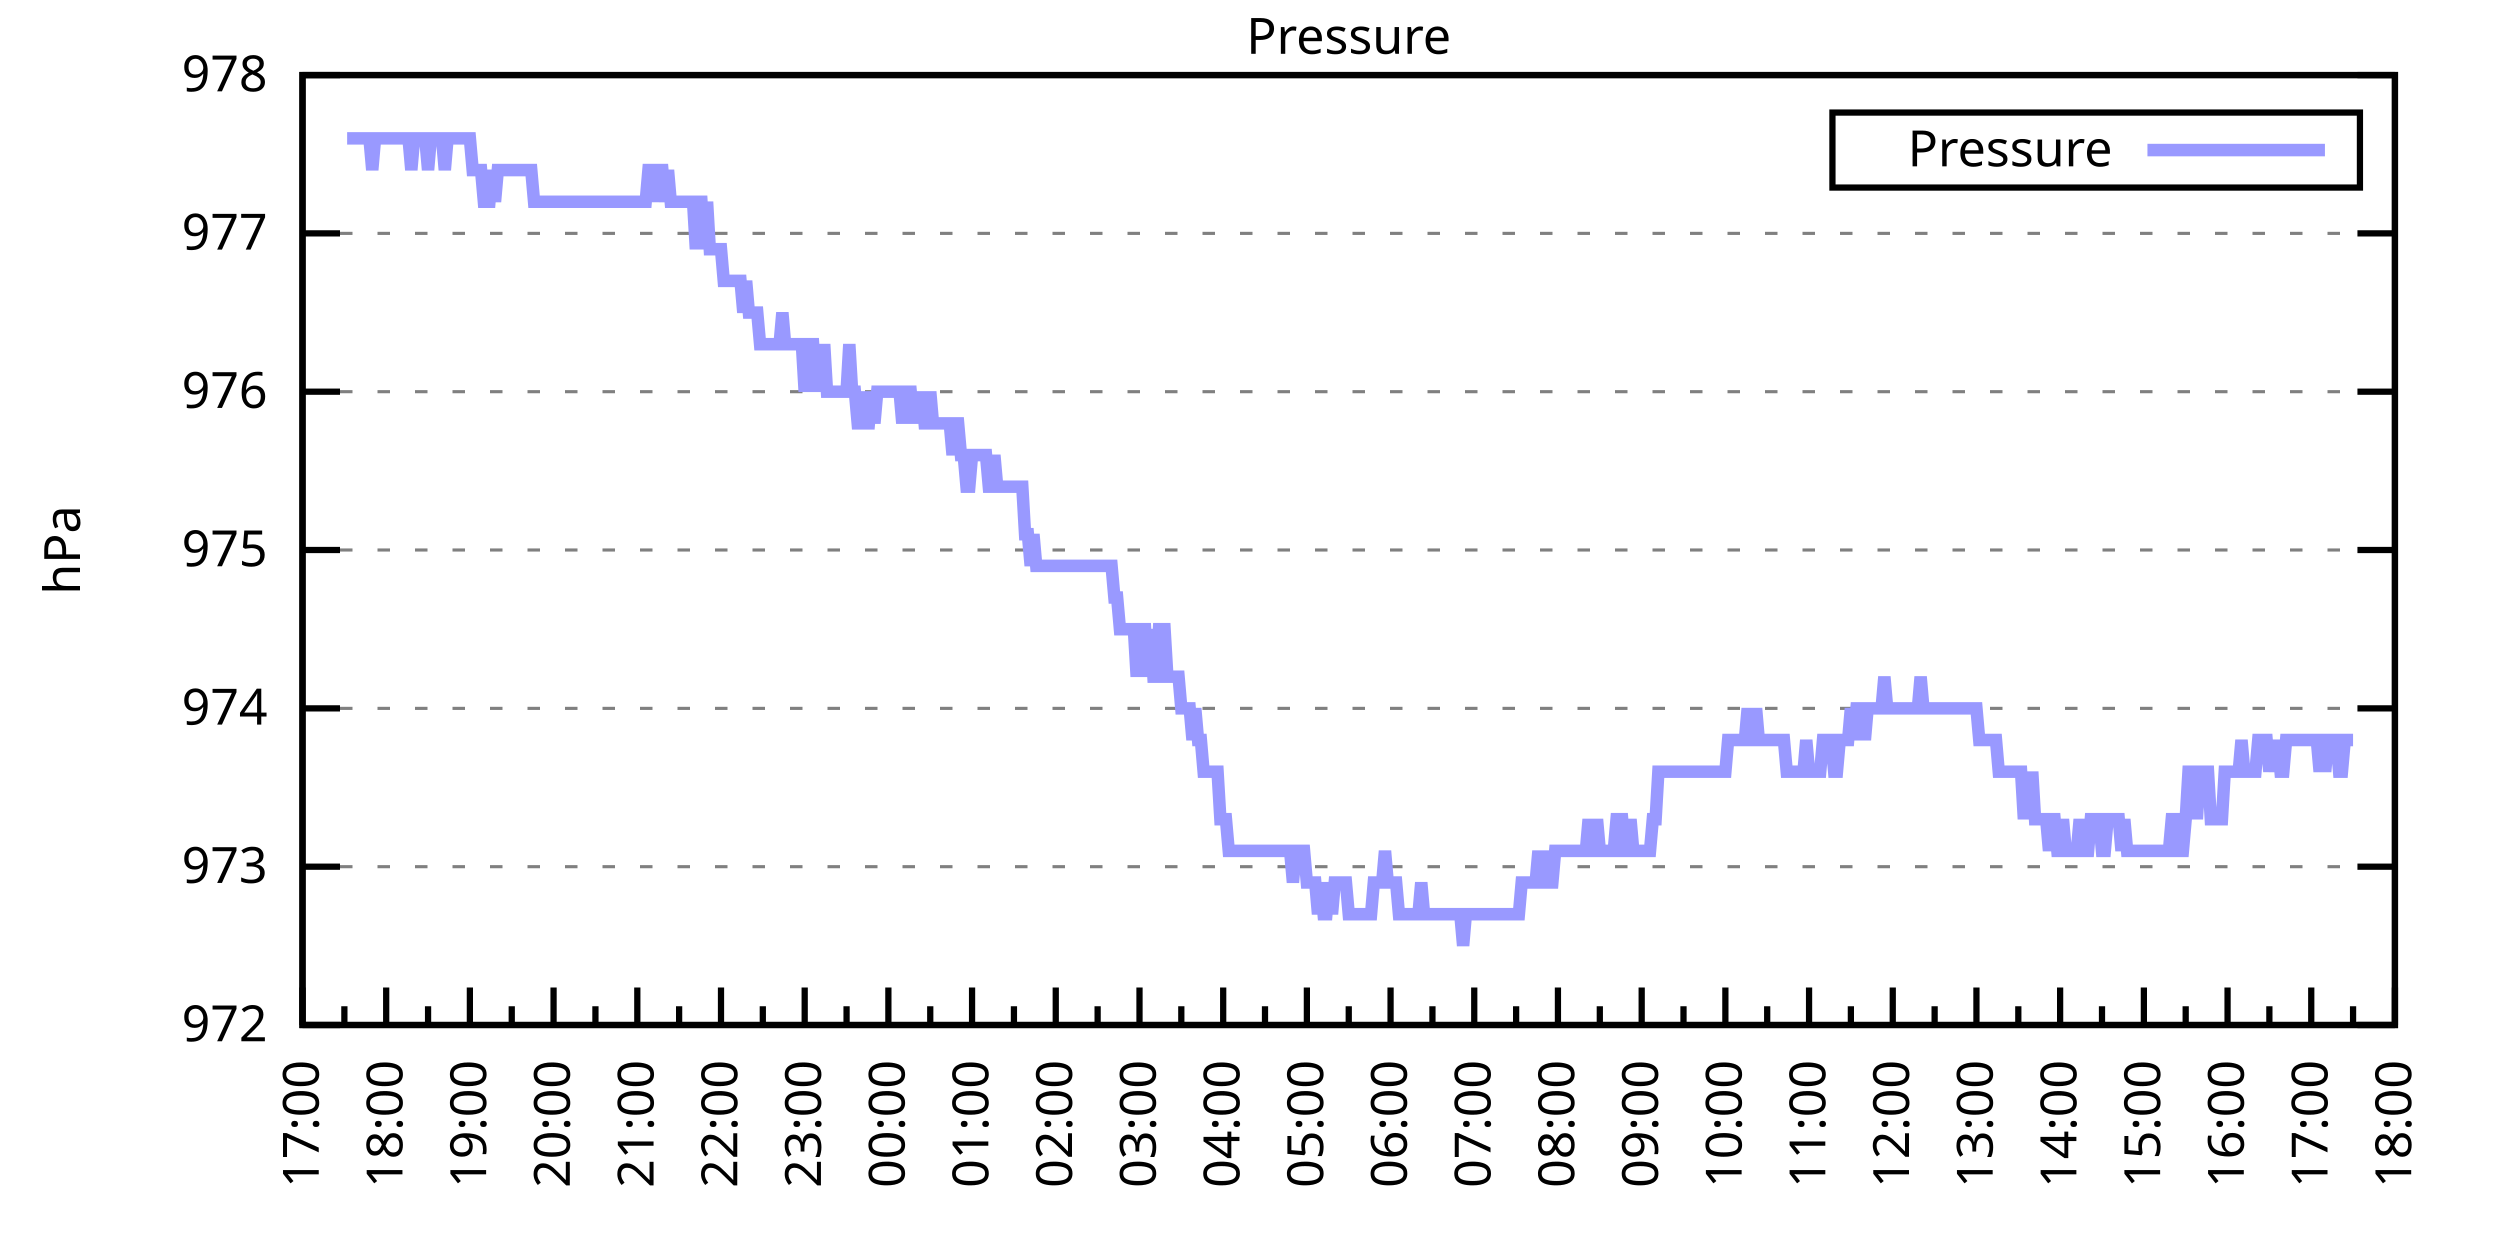
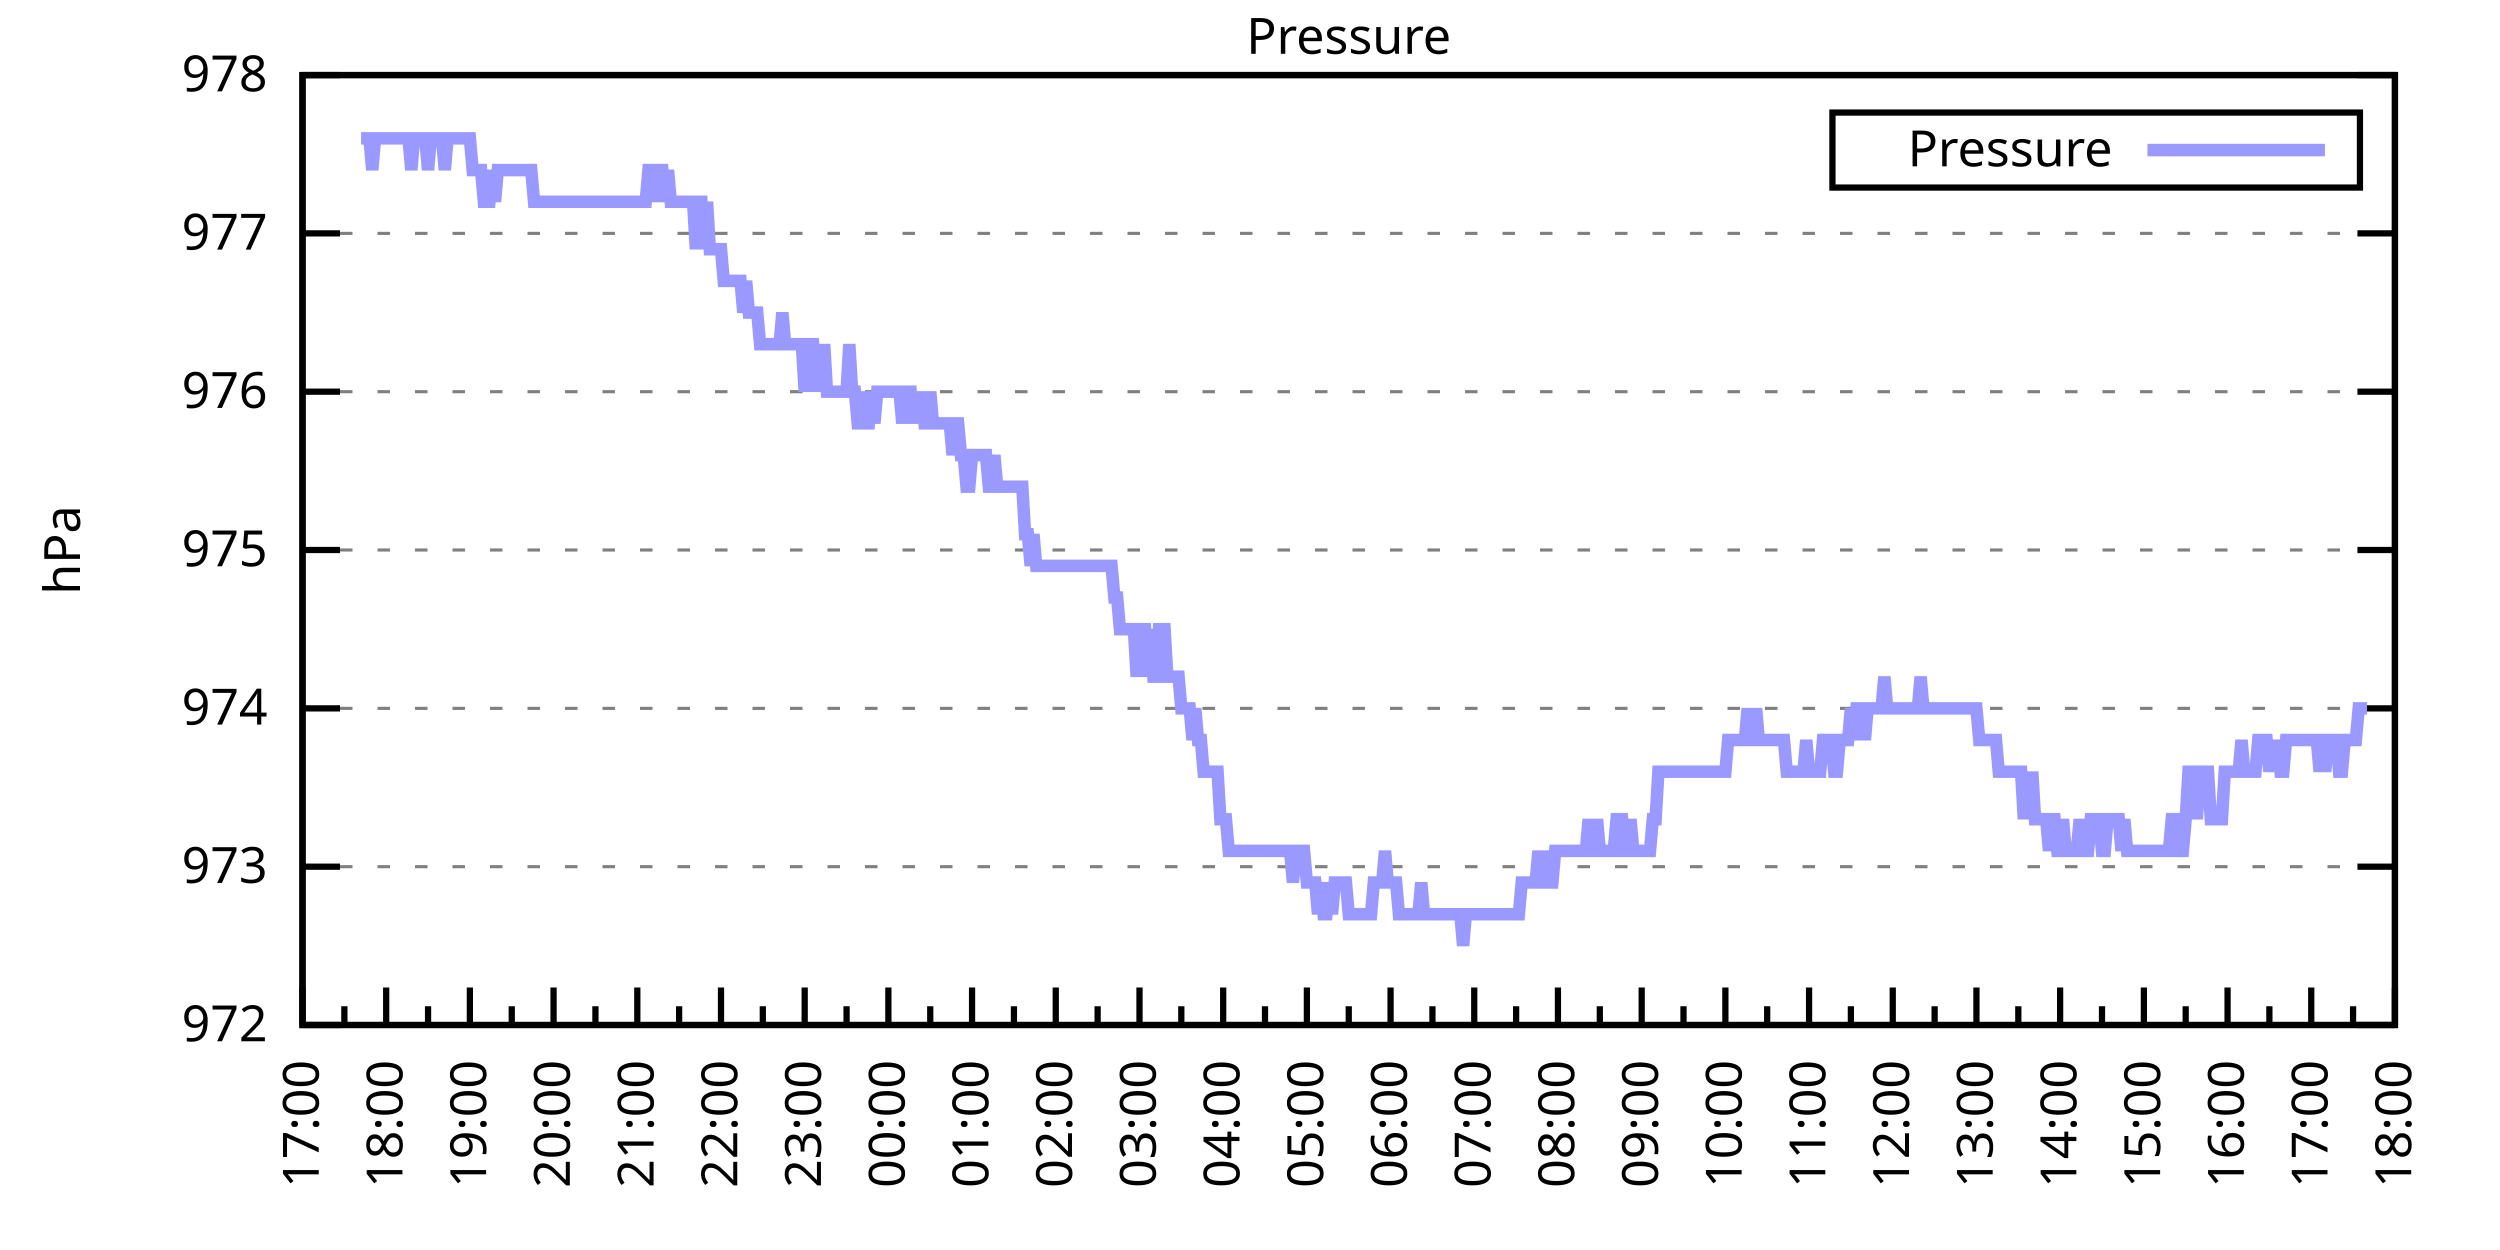
<svg xmlns="http://www.w3.org/2000/svg" xmlns:xlink="http://www.w3.org/1999/xlink" width="400" height="200" viewBox="0 0 400 200">
  <g id="gnuplot_canvas">
    <rect x="0" y="0" width="400" height="200" fill="none" />
    <defs>
      <circle id="gpDot" r="0.5" stroke-width="0.5" stroke="currentColor" />
      <path id="gpPt0" stroke-width="0.333" stroke="currentColor" d="M-1,0 h2 M0,-1 v2" />
      <path id="gpPt1" stroke-width="0.333" stroke="currentColor" d="M-1,-1 L1,1 M1,-1 L-1,1" />
      <path id="gpPt2" stroke-width="0.333" stroke="currentColor" d="M-1,0 L1,0 M0,-1 L0,1 M-1,-1 L1,1 M-1,1 L1,-1" />
      <rect id="gpPt3" stroke-width="0.333" stroke="currentColor" x="-1" y="-1" width="2" height="2" />
      <rect id="gpPt4" stroke-width="0.333" stroke="currentColor" fill="currentColor" x="-1" y="-1" width="2" height="2" />
      <circle id="gpPt5" stroke-width="0.333" stroke="currentColor" cx="0" cy="0" r="1" />
      <use xlink:href="#gpPt5" id="gpPt6" fill="currentColor" stroke="none" />
      <path id="gpPt7" stroke-width="0.333" stroke="currentColor" d="M0,-1.33 L-1.33,0.67 L1.33,0.67 z" />
      <use xlink:href="#gpPt7" id="gpPt8" fill="currentColor" stroke="none" />
      <use xlink:href="#gpPt7" id="gpPt9" stroke="currentColor" transform="rotate(180)" />
      <use xlink:href="#gpPt9" id="gpPt10" fill="currentColor" stroke="none" />
      <use xlink:href="#gpPt3" id="gpPt11" stroke="currentColor" transform="rotate(45)" />
      <use xlink:href="#gpPt11" id="gpPt12" fill="currentColor" stroke="none" />
      <path id="gpPt13" stroke-width="0.333" stroke="currentColor" d="M0,1.330 L1.265,0.411 L0.782,-1.067 L-0.782,-1.076 L-1.265,0.411 z" />
      <use xlink:href="#gpPt13" id="gpPt14" fill="currentColor" stroke="none" />
      <filter id="textbox" filterUnits="objectBoundingBox" x="0" y="0" height="1" width="1">
        <feFlood flood-color="white" flood-opacity="1" result="bgnd" />
        <feComposite in="SourceGraphic" in2="bgnd" operator="atop" />
      </filter>
      <filter id="greybox" filterUnits="objectBoundingBox" x="0" y="0" height="1" width="1">
        <feFlood flood-color="lightgrey" flood-opacity="1" result="grey" />
        <feComposite in="SourceGraphic" in2="grey" operator="atop" />
      </filter>
    </defs>
    <g fill="none" color="white" stroke="currentColor" stroke-width="1.00" stroke-linecap="butt" stroke-linejoin="miter">
</g>
    <g fill="none" color="black" stroke="currentColor" stroke-width="1.00" stroke-linecap="butt" stroke-linejoin="miter">
      <g stroke="none" shape-rendering="crispEdges">
        <polygon fill="rgb(255, 255, 255)" points="48.40,164.00 383.18,164.00 383.18,12.02 48.40,12.02 " />
      </g>
    </g>
    <g fill="none" color="black" stroke="currentColor" stroke-width="1.00" stroke-linecap="butt" stroke-linejoin="miter">
</g>
    <g fill="none" color="black" stroke="black" stroke-width="0.50" stroke-linecap="butt" stroke-linejoin="miter">
</g>
    <g fill="none" color="gray" stroke="currentColor" stroke-width="0.50" stroke-linecap="butt" stroke-linejoin="miter">
      <path stroke="gray" stroke-dasharray="2,4" class="gridline" d="M48.40,164.00 L383.19,164.00  " />
    </g>
    <g fill="none" color="gray" stroke="gray" stroke-width="1.00" stroke-linecap="butt" stroke-linejoin="miter">
</g>
    <g fill="none" color="black" stroke="currentColor" stroke-width="1.00" stroke-linecap="butt" stroke-linejoin="miter">
      <path stroke="black" d="M48.40,164.00 L54.40,164.00 M383.19,164.00 L377.19,164.00  " />
      <g transform="translate(42.80,166.60)" stroke="none" fill="black" font-family="Sans" font-size="8.00" text-anchor="end">
        <text>
          <tspan font-family="Sans"> 972</tspan>
        </text>
      </g>
    </g>
    <g fill="none" color="black" stroke="currentColor" stroke-width="1.00" stroke-linecap="butt" stroke-linejoin="miter">
</g>
    <g fill="none" color="black" stroke="black" stroke-width="0.50" stroke-linecap="butt" stroke-linejoin="miter">
</g>
    <g fill="none" color="gray" stroke="currentColor" stroke-width="0.50" stroke-linecap="butt" stroke-linejoin="miter">
      <path stroke="gray" stroke-dasharray="2,4" class="gridline" d="M48.40,138.67 L383.19,138.67  " />
    </g>
    <g fill="none" color="gray" stroke="gray" stroke-width="1.00" stroke-linecap="butt" stroke-linejoin="miter">
</g>
    <g fill="none" color="black" stroke="currentColor" stroke-width="1.00" stroke-linecap="butt" stroke-linejoin="miter">
      <path stroke="black" d="M48.40,138.67 L54.40,138.67 M383.19,138.67 L377.19,138.67  " />
      <g transform="translate(42.80,141.27)" stroke="none" fill="black" font-family="Sans" font-size="8.00" text-anchor="end">
        <text>
          <tspan font-family="Sans"> 973</tspan>
        </text>
      </g>
    </g>
    <g fill="none" color="black" stroke="currentColor" stroke-width="1.00" stroke-linecap="butt" stroke-linejoin="miter">
</g>
    <g fill="none" color="black" stroke="black" stroke-width="0.50" stroke-linecap="butt" stroke-linejoin="miter">
</g>
    <g fill="none" color="gray" stroke="currentColor" stroke-width="0.50" stroke-linecap="butt" stroke-linejoin="miter">
      <path stroke="gray" stroke-dasharray="2,4" class="gridline" d="M48.40,113.34 L383.19,113.34  " />
    </g>
    <g fill="none" color="gray" stroke="gray" stroke-width="1.00" stroke-linecap="butt" stroke-linejoin="miter">
</g>
    <g fill="none" color="black" stroke="currentColor" stroke-width="1.00" stroke-linecap="butt" stroke-linejoin="miter">
      <path stroke="black" d="M48.40,113.34 L54.40,113.34 M383.19,113.34 L377.19,113.34  " />
      <g transform="translate(42.80,115.94)" stroke="none" fill="black" font-family="Sans" font-size="8.00" text-anchor="end">
        <text>
          <tspan font-family="Sans"> 974</tspan>
        </text>
      </g>
    </g>
    <g fill="none" color="black" stroke="currentColor" stroke-width="1.00" stroke-linecap="butt" stroke-linejoin="miter">
</g>
    <g fill="none" color="black" stroke="black" stroke-width="0.50" stroke-linecap="butt" stroke-linejoin="miter">
</g>
    <g fill="none" color="gray" stroke="currentColor" stroke-width="0.50" stroke-linecap="butt" stroke-linejoin="miter">
      <path stroke="gray" stroke-dasharray="2,4" class="gridline" d="M48.40,88.00 L383.19,88.00  " />
    </g>
    <g fill="none" color="gray" stroke="gray" stroke-width="1.00" stroke-linecap="butt" stroke-linejoin="miter">
</g>
    <g fill="none" color="black" stroke="currentColor" stroke-width="1.00" stroke-linecap="butt" stroke-linejoin="miter">
      <path stroke="black" d="M48.40,88.00 L54.40,88.00 M383.19,88.00 L377.19,88.00  " />
      <g transform="translate(42.80,90.60)" stroke="none" fill="black" font-family="Sans" font-size="8.00" text-anchor="end">
        <text>
          <tspan font-family="Sans"> 975</tspan>
        </text>
      </g>
    </g>
    <g fill="none" color="black" stroke="currentColor" stroke-width="1.00" stroke-linecap="butt" stroke-linejoin="miter">
</g>
    <g fill="none" color="black" stroke="black" stroke-width="0.50" stroke-linecap="butt" stroke-linejoin="miter">
</g>
    <g fill="none" color="gray" stroke="currentColor" stroke-width="0.50" stroke-linecap="butt" stroke-linejoin="miter">
      <path stroke="gray" stroke-dasharray="2,4" class="gridline" d="M48.40,62.67 L383.19,62.67  " />
    </g>
    <g fill="none" color="gray" stroke="gray" stroke-width="1.00" stroke-linecap="butt" stroke-linejoin="miter">
</g>
    <g fill="none" color="black" stroke="currentColor" stroke-width="1.00" stroke-linecap="butt" stroke-linejoin="miter">
      <path stroke="black" d="M48.40,62.67 L54.40,62.67 M383.19,62.67 L377.19,62.67  " />
      <g transform="translate(42.80,65.27)" stroke="none" fill="black" font-family="Sans" font-size="8.00" text-anchor="end">
        <text>
          <tspan font-family="Sans"> 976</tspan>
        </text>
      </g>
    </g>
    <g fill="none" color="black" stroke="currentColor" stroke-width="1.00" stroke-linecap="butt" stroke-linejoin="miter">
</g>
    <g fill="none" color="black" stroke="black" stroke-width="0.50" stroke-linecap="butt" stroke-linejoin="miter">
</g>
    <g fill="none" color="gray" stroke="currentColor" stroke-width="0.50" stroke-linecap="butt" stroke-linejoin="miter">
      <path stroke="gray" stroke-dasharray="2,4" class="gridline" d="M48.40,37.34 L383.19,37.34  " />
    </g>
    <g fill="none" color="gray" stroke="gray" stroke-width="1.00" stroke-linecap="butt" stroke-linejoin="miter">
</g>
    <g fill="none" color="black" stroke="currentColor" stroke-width="1.00" stroke-linecap="butt" stroke-linejoin="miter">
      <path stroke="black" d="M48.40,37.34 L54.40,37.34 M383.19,37.34 L377.19,37.34  " />
      <g transform="translate(42.80,39.94)" stroke="none" fill="black" font-family="Sans" font-size="8.00" text-anchor="end">
        <text>
          <tspan font-family="Sans"> 977</tspan>
        </text>
      </g>
    </g>
    <g fill="none" color="black" stroke="currentColor" stroke-width="1.00" stroke-linecap="butt" stroke-linejoin="miter">
</g>
    <g fill="none" color="black" stroke="black" stroke-width="0.50" stroke-linecap="butt" stroke-linejoin="miter">
</g>
    <g fill="none" color="gray" stroke="currentColor" stroke-width="0.50" stroke-linecap="butt" stroke-linejoin="miter">
      <path stroke="gray" stroke-dasharray="2,4" class="gridline" d="M48.40,12.01 L383.19,12.01  " />
    </g>
    <g fill="none" color="gray" stroke="gray" stroke-width="1.00" stroke-linecap="butt" stroke-linejoin="miter">
</g>
    <g fill="none" color="black" stroke="currentColor" stroke-width="1.00" stroke-linecap="butt" stroke-linejoin="miter">
      <path stroke="black" d="M48.40,12.01 L54.40,12.01 M383.19,12.01 L377.19,12.01  " />
      <g transform="translate(42.80,14.61)" stroke="none" fill="black" font-family="Sans" font-size="8.00" text-anchor="end">
        <text>
          <tspan font-family="Sans"> 978</tspan>
        </text>
      </g>
    </g>
    <g fill="none" color="black" stroke="currentColor" stroke-width="1.00" stroke-linecap="butt" stroke-linejoin="miter">
      <path stroke="black" d="M48.40,164.00 L48.40,158.00  " />
      <g transform="translate(51.00,169.60) rotate(270)" stroke="none" fill="black" font-family="Sans" font-size="8.00" text-anchor="end">
        <text>
          <tspan font-family="Sans">17:00</tspan>
        </text>
      </g>
    </g>
    <g fill="none" color="black" stroke="currentColor" stroke-width="1.00" stroke-linecap="butt" stroke-linejoin="miter">
      <path stroke="black" d="M55.10,164.00 L55.10,161.00 M61.79,164.00 L61.79,158.00  " />
      <g transform="translate(64.39,169.60) rotate(270)" stroke="none" fill="black" font-family="Sans" font-size="8.00" text-anchor="end">
        <text>
          <tspan font-family="Sans">18:00</tspan>
        </text>
      </g>
    </g>
    <g fill="none" color="black" stroke="currentColor" stroke-width="1.00" stroke-linecap="butt" stroke-linejoin="miter">
      <path stroke="black" d="M68.49,164.00 L68.49,161.00 M75.18,164.00 L75.18,158.00  " />
      <g transform="translate(77.78,169.60) rotate(270)" stroke="none" fill="black" font-family="Sans" font-size="8.00" text-anchor="end">
        <text>
          <tspan font-family="Sans">19:00</tspan>
        </text>
      </g>
    </g>
    <g fill="none" color="black" stroke="currentColor" stroke-width="1.00" stroke-linecap="butt" stroke-linejoin="miter">
      <path stroke="black" d="M81.88,164.00 L81.88,161.00 M88.57,164.00 L88.57,158.00  " />
      <g transform="translate(91.17,169.60) rotate(270)" stroke="none" fill="black" font-family="Sans" font-size="8.00" text-anchor="end">
        <text>
          <tspan font-family="Sans">20:00</tspan>
        </text>
      </g>
    </g>
    <g fill="none" color="black" stroke="currentColor" stroke-width="1.00" stroke-linecap="butt" stroke-linejoin="miter">
      <path stroke="black" d="M95.27,164.00 L95.27,161.00 M101.97,164.00 L101.97,158.00  " />
      <g transform="translate(104.57,169.60) rotate(270)" stroke="none" fill="black" font-family="Sans" font-size="8.00" text-anchor="end">
        <text>
          <tspan font-family="Sans">21:00</tspan>
        </text>
      </g>
    </g>
    <g fill="none" color="black" stroke="currentColor" stroke-width="1.00" stroke-linecap="butt" stroke-linejoin="miter">
      <path stroke="black" d="M108.66,164.00 L108.66,161.00 M115.36,164.00 L115.36,158.00  " />
      <g transform="translate(117.96,169.60) rotate(270)" stroke="none" fill="black" font-family="Sans" font-size="8.00" text-anchor="end">
        <text>
          <tspan font-family="Sans">22:00</tspan>
        </text>
      </g>
    </g>
    <g fill="none" color="black" stroke="currentColor" stroke-width="1.00" stroke-linecap="butt" stroke-linejoin="miter">
      <path stroke="black" d="M122.05,164.00 L122.05,161.00 M128.75,164.00 L128.75,158.00  " />
      <g transform="translate(131.35,169.60) rotate(270)" stroke="none" fill="black" font-family="Sans" font-size="8.00" text-anchor="end">
        <text>
          <tspan font-family="Sans">23:00</tspan>
        </text>
      </g>
    </g>
    <g fill="none" color="black" stroke="currentColor" stroke-width="1.00" stroke-linecap="butt" stroke-linejoin="miter">
      <path stroke="black" d="M135.45,164.00 L135.45,161.00 M142.14,164.00 L142.14,158.00  " />
      <g transform="translate(144.74,169.60) rotate(270)" stroke="none" fill="black" font-family="Sans" font-size="8.00" text-anchor="end">
        <text>
          <tspan font-family="Sans">00:00</tspan>
        </text>
      </g>
    </g>
    <g fill="none" color="black" stroke="currentColor" stroke-width="1.00" stroke-linecap="butt" stroke-linejoin="miter">
      <path stroke="black" d="M148.84,164.00 L148.84,161.00 M155.53,164.00 L155.53,158.00  " />
      <g transform="translate(158.13,169.60) rotate(270)" stroke="none" fill="black" font-family="Sans" font-size="8.00" text-anchor="end">
        <text>
          <tspan font-family="Sans">01:00</tspan>
        </text>
      </g>
    </g>
    <g fill="none" color="black" stroke="currentColor" stroke-width="1.00" stroke-linecap="butt" stroke-linejoin="miter">
      <path stroke="black" d="M162.23,164.00 L162.23,161.00 M168.92,164.00 L168.92,158.00  " />
      <g transform="translate(171.52,169.60) rotate(270)" stroke="none" fill="black" font-family="Sans" font-size="8.00" text-anchor="end">
        <text>
          <tspan font-family="Sans">02:00</tspan>
        </text>
      </g>
    </g>
    <g fill="none" color="black" stroke="currentColor" stroke-width="1.00" stroke-linecap="butt" stroke-linejoin="miter">
      <path stroke="black" d="M175.62,164.00 L175.62,161.00 M182.32,164.00 L182.32,158.00  " />
      <g transform="translate(184.92,169.60) rotate(270)" stroke="none" fill="black" font-family="Sans" font-size="8.00" text-anchor="end">
        <text>
          <tspan font-family="Sans">03:00</tspan>
        </text>
      </g>
    </g>
    <g fill="none" color="black" stroke="currentColor" stroke-width="1.00" stroke-linecap="butt" stroke-linejoin="miter">
      <path stroke="black" d="M189.01,164.00 L189.01,161.00 M195.71,164.00 L195.71,158.00  " />
      <g transform="translate(198.31,169.60) rotate(270)" stroke="none" fill="black" font-family="Sans" font-size="8.00" text-anchor="end">
        <text>
          <tspan font-family="Sans">04:00</tspan>
        </text>
      </g>
    </g>
    <g fill="none" color="black" stroke="currentColor" stroke-width="1.00" stroke-linecap="butt" stroke-linejoin="miter">
      <path stroke="black" d="M202.40,164.00 L202.40,161.00 M209.10,164.00 L209.10,158.00  " />
      <g transform="translate(211.70,169.60) rotate(270)" stroke="none" fill="black" font-family="Sans" font-size="8.00" text-anchor="end">
        <text>
          <tspan font-family="Sans">05:00</tspan>
        </text>
      </g>
    </g>
    <g fill="none" color="black" stroke="currentColor" stroke-width="1.00" stroke-linecap="butt" stroke-linejoin="miter">
      <path stroke="black" d="M215.80,164.00 L215.80,161.00 M222.49,164.00 L222.49,158.00  " />
      <g transform="translate(225.09,169.60) rotate(270)" stroke="none" fill="black" font-family="Sans" font-size="8.00" text-anchor="end">
        <text>
          <tspan font-family="Sans">06:00</tspan>
        </text>
      </g>
    </g>
    <g fill="none" color="black" stroke="currentColor" stroke-width="1.00" stroke-linecap="butt" stroke-linejoin="miter">
      <path stroke="black" d="M229.19,164.00 L229.19,161.00 M235.88,164.00 L235.88,158.00  " />
      <g transform="translate(238.48,169.60) rotate(270)" stroke="none" fill="black" font-family="Sans" font-size="8.00" text-anchor="end">
        <text>
          <tspan font-family="Sans">07:00</tspan>
        </text>
      </g>
    </g>
    <g fill="none" color="black" stroke="currentColor" stroke-width="1.00" stroke-linecap="butt" stroke-linejoin="miter">
      <path stroke="black" d="M242.58,164.00 L242.58,161.00 M249.27,164.00 L249.27,158.00  " />
      <g transform="translate(251.87,169.60) rotate(270)" stroke="none" fill="black" font-family="Sans" font-size="8.00" text-anchor="end">
        <text>
          <tspan font-family="Sans">08:00</tspan>
        </text>
      </g>
    </g>
    <g fill="none" color="black" stroke="currentColor" stroke-width="1.00" stroke-linecap="butt" stroke-linejoin="miter">
      <path stroke="black" d="M255.97,164.00 L255.97,161.00 M262.67,164.00 L262.67,158.00  " />
      <g transform="translate(265.27,169.60) rotate(270)" stroke="none" fill="black" font-family="Sans" font-size="8.00" text-anchor="end">
        <text>
          <tspan font-family="Sans">09:00</tspan>
        </text>
      </g>
    </g>
    <g fill="none" color="black" stroke="currentColor" stroke-width="1.00" stroke-linecap="butt" stroke-linejoin="miter">
      <path stroke="black" d="M269.36,164.00 L269.36,161.00 M276.06,164.00 L276.06,158.00  " />
      <g transform="translate(278.66,169.60) rotate(270)" stroke="none" fill="black" font-family="Sans" font-size="8.00" text-anchor="end">
        <text>
          <tspan font-family="Sans">10:00</tspan>
        </text>
      </g>
    </g>
    <g fill="none" color="black" stroke="currentColor" stroke-width="1.00" stroke-linecap="butt" stroke-linejoin="miter">
      <path stroke="black" d="M282.75,164.00 L282.75,161.00 M289.45,164.00 L289.45,158.00  " />
      <g transform="translate(292.05,169.60) rotate(270)" stroke="none" fill="black" font-family="Sans" font-size="8.00" text-anchor="end">
        <text>
          <tspan font-family="Sans">11:00</tspan>
        </text>
      </g>
    </g>
    <g fill="none" color="black" stroke="currentColor" stroke-width="1.00" stroke-linecap="butt" stroke-linejoin="miter">
      <path stroke="black" d="M296.14,164.00 L296.14,161.00 M302.84,164.00 L302.84,158.00  " />
      <g transform="translate(305.44,169.60) rotate(270)" stroke="none" fill="black" font-family="Sans" font-size="8.00" text-anchor="end">
        <text>
          <tspan font-family="Sans">12:00</tspan>
        </text>
      </g>
    </g>
    <g fill="none" color="black" stroke="currentColor" stroke-width="1.00" stroke-linecap="butt" stroke-linejoin="miter">
      <path stroke="black" d="M309.54,164.00 L309.54,161.00 M316.23,164.00 L316.23,158.00  " />
      <g transform="translate(318.83,169.60) rotate(270)" stroke="none" fill="black" font-family="Sans" font-size="8.00" text-anchor="end">
        <text>
          <tspan font-family="Sans">13:00</tspan>
        </text>
      </g>
    </g>
    <g fill="none" color="black" stroke="currentColor" stroke-width="1.00" stroke-linecap="butt" stroke-linejoin="miter">
      <path stroke="black" d="M322.93,164.00 L322.93,161.00 M329.62,164.00 L329.62,158.00  " />
      <g transform="translate(332.22,169.60) rotate(270)" stroke="none" fill="black" font-family="Sans" font-size="8.00" text-anchor="end">
        <text>
          <tspan font-family="Sans">14:00</tspan>
        </text>
      </g>
    </g>
    <g fill="none" color="black" stroke="currentColor" stroke-width="1.00" stroke-linecap="butt" stroke-linejoin="miter">
      <path stroke="black" d="M336.32,164.00 L336.32,161.00 M343.02,164.00 L343.02,158.00  " />
      <g transform="translate(345.62,169.60) rotate(270)" stroke="none" fill="black" font-family="Sans" font-size="8.00" text-anchor="end">
        <text>
          <tspan font-family="Sans">15:00</tspan>
        </text>
      </g>
    </g>
    <g fill="none" color="black" stroke="currentColor" stroke-width="1.00" stroke-linecap="butt" stroke-linejoin="miter">
      <path stroke="black" d="M349.71,164.00 L349.71,161.00 M356.41,164.00 L356.41,158.00  " />
      <g transform="translate(359.01,169.60) rotate(270)" stroke="none" fill="black" font-family="Sans" font-size="8.00" text-anchor="end">
        <text>
          <tspan font-family="Sans">16:00</tspan>
        </text>
      </g>
    </g>
    <g fill="none" color="black" stroke="currentColor" stroke-width="1.00" stroke-linecap="butt" stroke-linejoin="miter">
      <path stroke="black" d="M363.10,164.00 L363.10,161.00 M369.80,164.00 L369.80,158.00  " />
      <g transform="translate(372.40,169.60) rotate(270)" stroke="none" fill="black" font-family="Sans" font-size="8.00" text-anchor="end">
        <text>
          <tspan font-family="Sans">17:00</tspan>
        </text>
      </g>
    </g>
    <g fill="none" color="black" stroke="currentColor" stroke-width="1.00" stroke-linecap="butt" stroke-linejoin="miter">
      <path stroke="black" d="M376.49,164.00 L376.49,161.00 M383.19,164.00 L383.19,158.00  " />
      <g transform="translate(385.79,169.60) rotate(270)" stroke="none" fill="black" font-family="Sans" font-size="8.00" text-anchor="end">
        <text>
          <tspan font-family="Sans">18:00</tspan>
        </text>
      </g>
    </g>
    <g fill="none" color="black" stroke="currentColor" stroke-width="1.00" stroke-linecap="butt" stroke-linejoin="miter">
</g>
    <g fill="none" color="black" stroke="currentColor" stroke-width="1.00" stroke-linecap="butt" stroke-linejoin="miter">
      <path stroke="black" d="M48.40,12.01 L48.40,164.00 L383.19,164.00 L383.19,12.01 L48.40,12.01 Z  " />
    </g>
    <g fill="none" color="black" stroke="currentColor" stroke-width="1.00" stroke-linecap="butt" stroke-linejoin="miter">
      <g transform="translate(12.80,88.01) rotate(270)" stroke="none" fill="black" font-family="Sans" font-size="8.00" text-anchor="middle">
        <text>
          <tspan font-family="Sans">hPa</tspan>
        </text>
      </g>
    </g>
    <g fill="none" color="black" stroke="currentColor" stroke-width="1.00" stroke-linecap="butt" stroke-linejoin="miter">
</g>
    <g fill="none" color="black" stroke="currentColor" stroke-width="1.00" stroke-linecap="butt" stroke-linejoin="miter">
      <path stroke="black" d="M293.19,30.01 L293.19,18.01 L377.59,18.01 L377.59,30.01 L293.19,30.01 Z  " />
    </g>
    <g id="Pressure_plot_1">
      <g fill="none" color="white" stroke="black" stroke-width="2.00" stroke-linecap="butt" stroke-linejoin="miter">
</g>
      <g fill="none" color="black" stroke="currentColor" stroke-width="2.00" stroke-linecap="butt" stroke-linejoin="miter">
        <g transform="translate(337.99,26.61)" stroke="none" fill="black" font-family="Sans" font-size="8.00" text-anchor="end">
          <text>
            <tspan font-family="Sans">Pressure</tspan>
          </text>
        </g>
      </g>
      <g fill="none" color="black" stroke="currentColor" stroke-width="2.00" stroke-linecap="butt" stroke-linejoin="miter">
-         <path stroke="rgb(153, 153, 255)" d="M343.59,24.01 L371.99,24.01 M55.54,22.14 L55.99,22.14 L56.43,22.14 L56.88,22.14 L57.33,22.14 L57.77,22.14   L58.22,22.14 L58.67,22.14 L59.11,22.14 L59.56,27.21 L60.01,22.14 L60.45,22.14 L60.90,22.14 L61.35,22.14   L61.79,22.14 L62.24,22.14 L62.68,22.14 L63.13,22.14 L63.58,22.14 L64.02,22.14 L64.47,22.14 L64.92,22.14   L65.36,22.14 L65.81,27.21 L66.26,22.14 L66.70,22.14 L67.15,22.14 L67.59,22.14 L68.04,22.14 L68.49,27.21   L68.93,22.14 L69.38,22.14 L69.83,22.14 L70.27,22.14 L70.72,22.14 L71.17,27.21 L71.61,22.14 L72.06,22.14   L72.50,22.14 L72.95,22.14 L73.40,22.14 L73.84,22.14 L74.29,22.14 L74.74,22.14 L75.18,22.14 L75.63,27.21   L76.08,27.21 L76.52,27.21 L76.97,27.21 L77.42,32.28 L77.86,32.28 L78.31,32.28 L78.75,27.21 L79.20,32.28   L79.65,27.21 L80.09,27.21 L80.54,27.21 L80.99,27.21 L81.43,27.21 L81.88,27.21 L82.33,27.21 L82.77,27.21   L83.22,27.21 L83.66,27.21 L84.11,27.21 L84.56,27.21 L85.00,27.21 L85.45,32.28 L85.90,32.28 L86.34,32.28   L86.79,32.28 L87.24,32.28 L87.68,32.28 L88.13,32.28 L88.57,32.28 L89.02,32.28 L89.47,32.28 L89.91,32.28   L90.36,32.28 L90.81,32.28 L91.25,32.28 L91.70,32.28 L92.15,32.28 L92.59,32.28 L93.04,32.28 L93.49,32.28   L93.93,32.28 L94.38,32.28 L94.82,32.28 L95.27,32.28 L95.72,32.28 L96.16,32.28 L96.61,32.28 L97.06,32.28   L97.50,32.28 L97.95,32.28 L98.40,32.28 L98.84,32.28 L99.29,32.28 L99.73,32.28 L100.18,32.28 L100.63,32.28   L101.07,32.28 L101.52,32.28 L101.97,32.28 L102.41,32.28 L102.86,32.28 L103.31,32.28 L103.75,27.21 L104.20,27.21   L104.64,32.28 L105.09,27.21 L105.54,27.21 L105.98,27.21 L106.43,32.28 L106.88,27.21 L107.32,32.28 L107.77,32.28   L108.22,32.28 L108.66,32.28 L109.11,32.28 L109.55,32.28 L110.00,32.28 L110.45,32.28 L110.89,32.28 L111.34,39.87   L111.79,32.28 L112.23,32.28 L112.68,39.87 L113.13,32.28 L113.57,39.87 L114.02,39.87 L114.47,39.87 L114.91,39.87   L115.36,39.87 L115.80,44.94 L116.25,44.94 L116.70,44.94 L117.14,44.94 L117.59,44.94 L118.04,44.94 L118.48,44.94   L118.93,50.01 L119.38,44.94 L119.82,50.01 L120.27,50.01 L120.71,50.01 L121.16,50.01 L121.61,55.07 L122.05,55.07   L122.50,55.07 L122.95,55.07 L123.39,55.07 L123.84,55.07 L124.29,55.07 L124.73,55.07 L125.18,50.01 L125.62,55.07   L126.07,55.07 L126.52,55.07 L126.96,55.07 L127.41,55.07 L127.86,55.07 L128.30,55.07 L128.75,62.67 L129.20,55.07   L129.64,55.07 L130.09,55.07 L130.54,62.67 L130.98,55.07 L131.43,62.67 L131.87,55.07 L132.32,62.67 L132.77,62.67   L133.21,62.67 L133.66,62.67 L134.11,62.67 L134.55,62.67 L135.00,62.67 L135.45,62.67 L135.89,55.07 L136.34,62.67   L136.78,62.67 L137.23,67.74 L137.68,67.74 L138.12,62.67 L138.57,67.74 L139.02,67.74 L139.46,62.67 L139.91,67.74   L140.36,62.67 L140.80,62.67 L141.25,62.67 L141.69,62.67 L142.14,62.67 L142.59,62.67 L143.03,62.67 L143.48,62.67   L143.93,62.67 L144.37,67.74 L144.82,62.67 L145.27,62.67 L145.71,62.67 L146.16,67.74 L146.61,62.67 L147.05,67.74   L147.50,62.67 L147.94,67.74 L148.39,67.74 L148.84,62.67 L149.28,67.74 L149.73,67.74 L150.18,67.74 L150.62,67.74   L151.07,67.74 L151.52,67.74 L151.96,67.74 L152.41,72.81 L152.85,67.74 L153.30,67.74 L153.75,72.81 L154.19,72.81   L154.64,77.87 L155.09,77.87 L155.53,72.81 L155.98,72.81 L156.43,72.81 L156.87,72.81 L157.32,72.81 L157.76,72.81   L158.21,77.87 L158.66,77.87 L159.10,72.81 L159.55,77.87 L160.00,77.87 L160.44,77.87 L160.89,77.87 L161.34,77.87   L161.78,77.87 L162.23,77.87 L162.67,77.87 L163.12,77.87 L163.57,77.87 L164.01,85.47 L164.46,85.47 L164.91,90.54   L165.35,85.47 L165.80,90.54 L166.25,90.54 L166.69,90.54 L167.14,90.54 L167.59,90.54 L168.03,90.54 L168.48,90.54   L168.92,90.54 L169.37,90.54 L169.82,90.54 L170.26,90.54 L170.71,90.54 L171.16,90.54 L171.60,90.54 L172.05,90.54   L172.50,90.54 L172.94,90.54 L173.39,90.54 L173.83,90.54 L174.28,90.54 L174.73,90.54 L175.17,90.54 L175.62,90.54   L176.07,90.54 L176.51,90.54 L176.96,90.54 L177.41,90.54 L177.85,90.54 L178.30,95.60 L178.74,95.60 L179.19,100.67   L179.64,100.67 L180.08,100.67 L180.53,100.67 L180.98,100.67 L181.42,100.67 L181.87,108.27 L182.32,100.67 L182.76,100.67   L183.21,100.67 L183.66,108.27 L184.10,100.67 L184.55,108.27 L184.99,108.27 L185.44,100.67 L185.89,100.67 L186.33,100.67   L186.78,108.27 L187.23,108.27 L187.67,108.27 L188.12,108.27 L188.57,108.27 L189.01,113.34 L189.46,113.34 L189.90,113.34   L190.35,113.34 L190.80,118.40 L191.24,113.34 L191.69,118.40 L192.14,118.40 L192.58,123.47 L193.03,123.47 L193.48,123.47   L193.92,123.47 L194.37,123.47 L194.81,123.47 L195.26,131.07 L195.71,131.07 L196.15,131.07 L196.60,136.14 L197.05,136.14   L197.49,136.14 L197.94,136.14 L198.39,136.14 L198.83,136.14 L199.28,136.14 L199.73,136.14 L200.17,136.14 L200.62,136.14   L201.06,136.14 L201.51,136.14 L201.96,136.14 L202.40,136.14 L202.85,136.14 L203.30,136.14 L203.74,136.14 L204.19,136.14   L204.64,136.14 L205.08,136.14 L205.53,136.14 L205.97,136.14 L206.42,136.14 L206.87,141.20 L207.31,136.14 L207.76,136.14   L208.21,136.14 L208.65,136.14 L209.10,141.20 L209.55,141.20 L209.99,141.20 L210.44,141.20 L210.88,146.27 L211.33,141.20   L211.78,146.27 L212.22,146.27 L212.67,141.20 L213.12,146.27 L213.56,141.20 L214.01,141.20 L214.46,141.20 L214.90,141.20   L215.35,141.20 L215.80,146.27 L216.24,146.27 L216.69,146.27 L217.13,146.27 L217.58,146.27 L218.03,146.27 L218.47,146.27   L218.92,146.27 L219.37,146.27 L219.81,141.20 L220.26,141.20 L220.71,141.20 L221.15,141.20 L221.60,136.14 L222.04,141.20   L222.49,141.20 L222.94,141.20 L223.38,141.20 L223.83,146.27 L224.28,146.27 L224.72,146.27 L225.17,146.27 L225.62,146.27   L226.06,146.27 L226.51,146.27 L226.95,146.27 L227.40,141.20 L227.85,146.27 L228.29,146.27 L228.74,146.27 L229.19,146.27   L229.63,146.27 L230.08,146.27 L230.53,146.27 L230.97,146.27 L231.42,146.27 L231.86,146.27 L232.31,146.27 L232.76,146.27   L233.20,146.27 L233.65,146.27 L234.10,151.33 L234.54,146.27 L234.99,146.27 L235.44,146.27 L235.88,146.27 L236.33,146.27   L236.78,146.27 L237.22,146.27 L237.67,146.27 L238.11,146.27 L238.56,146.27 L239.01,146.27 L239.45,146.27 L239.90,146.27   L240.35,146.27 L240.79,146.27 L241.24,146.27 L241.69,146.27 L242.13,146.27 L242.58,146.27 L243.02,146.27 L243.47,141.20   L243.92,141.20 L244.36,141.20 L244.81,141.20 L245.26,141.20 L245.70,141.20 L246.15,136.14 L246.60,141.20 L247.04,141.20   L247.49,136.14 L247.93,141.20 L248.38,141.20 L248.83,136.14 L249.27,136.14 L249.72,136.14 L250.17,136.14 L250.61,136.14   L251.06,136.14 L251.51,136.14 L251.95,136.14 L252.40,136.14 L252.85,136.14 L253.29,136.14 L253.74,136.14 L254.18,131.07   L254.63,136.14 L255.08,136.14 L255.52,131.07 L255.97,136.14 L256.42,136.14 L256.86,136.14 L257.31,136.14 L257.76,136.14   L258.20,136.14 L258.65,131.07 L259.09,131.07 L259.54,131.07 L259.99,136.14 L260.43,136.14 L260.88,131.07 L261.33,136.14   L261.77,136.14 L262.22,136.14 L262.67,136.14 L263.11,136.14 L263.56,136.14 L264.00,136.14 L264.45,131.07 L264.90,131.07   L265.34,123.47 L265.79,123.47 L266.24,123.47 L266.68,123.47 L267.13,123.47 L267.58,123.47 L268.02,123.47 L268.47,123.47   L268.92,123.47 L269.36,123.47 L269.81,123.47 L270.25,123.47 L270.70,123.47 L271.15,123.47 L271.59,123.47 L272.04,123.47   L272.49,123.47 L272.93,123.47 L273.38,123.47 L273.83,123.47 L274.27,123.47 L274.72,123.47 L275.16,123.47 L275.61,123.47   L276.06,123.47 L276.50,118.40 L276.95,118.40 L277.40,118.40 L277.84,118.40 L278.29,118.40 L278.74,118.40 L279.18,118.40   L279.63,113.34 L280.07,118.40 L280.52,118.40 L280.97,113.34 L281.41,118.40 L281.86,118.40 L282.31,118.40 L282.75,118.40   L283.20,118.40 L283.65,118.40 L284.09,118.40 L284.54,118.40 L284.98,118.40 L285.43,118.40 L285.88,123.47 L286.32,123.47   L286.77,123.47 L287.22,123.47 L287.66,123.47 L288.11,123.47 L288.56,123.47 L289.00,118.40 L289.45,123.47 L289.90,123.47   L290.34,123.47 L290.79,123.47 L291.23,123.47 L291.68,118.40 L292.13,118.40 L292.57,118.40 L293.02,118.40 L293.47,123.47   L293.91,123.47 L294.36,118.40 L294.81,118.40 L295.25,118.40 L295.70,118.40 L296.14,113.34 L296.59,118.40 L297.04,113.34   L297.48,113.34 L297.93,113.34 L298.38,118.40 L298.82,113.34 L299.27,113.34 L299.72,113.34 L300.16,113.34 L300.61,113.34   L301.05,113.34 L301.50,108.27 L301.95,113.34 L302.39,113.34 L302.84,113.34 L303.29,113.34 L303.73,113.34 L304.18,113.34   L304.63,113.34 L305.07,113.34 L305.52,113.34 L305.97,113.34 L306.41,113.34 L306.86,113.34 L307.30,108.27 L307.75,113.34   L308.20,113.34 L308.64,113.34 L309.09,113.34 L309.54,113.34 L309.98,113.34 L310.43,113.34 L310.88,113.34 L311.32,113.34   L311.77,113.34 L312.21,113.34 L312.66,113.34 L313.11,113.34 L313.55,113.34 L314.00,113.34 L314.45,113.34 L314.89,113.34   L315.34,113.34 L315.79,113.34 L316.23,113.34 L316.68,118.40 L317.12,118.40 L317.57,118.40 L318.02,118.40 L318.46,118.40   L318.91,118.40 L319.36,118.40 L319.80,123.47 L320.25,123.47 L320.70,123.47 L321.14,123.47 L321.59,123.47 L322.04,123.47   L322.48,123.47 L322.93,123.47 L323.37,123.47 L323.82,131.07 L324.27,123.47 L324.71,131.07 L325.16,123.47 L325.61,131.07   L326.05,131.07 L326.50,131.07 L326.95,131.07 L327.39,131.07 L327.84,136.14 L328.28,131.07 L328.73,131.07 L329.18,136.14   L329.62,136.14 L330.07,131.07 L330.52,136.14 L330.96,136.14 L331.41,136.14 L331.86,136.14 L332.30,136.14 L332.75,131.07   L333.19,136.14 L333.64,136.14 L334.09,136.14 L334.53,131.07 L334.98,131.07 L335.43,131.07 L335.87,131.07 L336.32,136.14   L336.77,136.14 L337.21,131.07 L337.66,131.07 L338.10,131.07 L338.55,131.07 L339.00,131.07 L339.44,136.14 L339.89,131.07   L340.34,136.14 L340.78,136.14 L341.23,136.14 L341.68,136.14 L342.12,136.14 L342.57,136.14 L343.02,136.14 L343.46,136.14   L343.91,136.14 L344.35,136.14 L344.80,136.14 L345.25,136.14 L345.69,136.14 L346.14,136.14 L346.59,136.14 L347.03,136.14   L347.48,131.07 L347.93,131.07 L348.37,131.07 L348.82,136.14 L349.26,136.14 L349.71,131.07 L350.16,123.47 L350.60,123.47   L351.05,123.47 L351.50,131.07 L351.94,123.47 L352.39,123.47 L352.84,123.47 L353.28,123.47 L353.73,131.07 L354.17,131.07   L354.62,131.07 L355.07,131.07 L355.51,131.07 L355.96,123.47 L356.41,123.47 L356.85,123.47 L357.30,123.47 L357.75,123.47   L358.19,123.47 L358.64,118.40 L359.09,123.47 L359.53,123.47 L359.98,123.47 L360.42,123.47 L360.87,123.47 L361.32,118.40   L361.76,118.40 L362.21,118.40 L362.66,118.40 L363.10,123.47 L363.55,118.40 L364.00,123.47 L364.44,118.40 L364.89,123.47   L365.33,123.47 L365.78,118.40 L366.23,118.40 L366.67,118.40 L367.12,118.40 L367.57,118.40 L368.01,118.40 L368.46,118.40   L368.91,118.40 L369.35,118.40 L369.80,118.40 L370.24,118.40 L370.69,118.40 L371.14,123.47 L371.58,118.40 L372.03,123.47   L372.48,118.40 L372.92,118.40 L373.37,118.40 L373.82,118.40 L374.26,123.47 L374.71,123.47 L375.16,118.40 L375.60,118.40   L376.05,118.40 L376.49,118.40  " />
+         <path stroke="rgb(153, 153, 255)" d="M343.59,24.01 L371.99,24.01 M57.77,22.14 L58.22,22.14 L58.67,22.14 L59.11,22.14 L59.56,27.21 L60.01,22.14   L60.45,22.14 L60.90,22.14 L61.35,22.14 L61.79,22.14 L62.24,22.14 L62.68,22.14 L63.13,22.14 L63.58,22.14   L64.02,22.14 L64.47,22.14 L64.92,22.14 L65.36,22.14 L65.81,27.21 L66.26,22.14 L66.70,22.14 L67.15,22.14   L67.59,22.14 L68.04,22.14 L68.49,27.21 L68.93,22.14 L69.38,22.14 L69.83,22.14 L70.27,22.14 L70.72,22.14   L71.17,27.21 L71.61,22.14 L72.06,22.14 L72.50,22.14 L72.95,22.14 L73.40,22.14 L73.84,22.14 L74.29,22.14   L74.74,22.14 L75.18,22.14 L75.63,27.21 L76.08,27.21 L76.52,27.21 L76.97,27.21 L77.42,32.28 L77.86,32.28   L78.31,32.28 L78.75,27.21 L79.20,32.28 L79.65,27.21 L80.09,27.21 L80.54,27.21 L80.99,27.21 L81.43,27.21   L81.88,27.21 L82.33,27.21 L82.77,27.21 L83.22,27.21 L83.66,27.21 L84.11,27.21 L84.56,27.21 L85.00,27.21   L85.45,32.28 L85.90,32.28 L86.34,32.28 L86.79,32.28 L87.24,32.28 L87.68,32.28 L88.13,32.28 L88.57,32.28   L89.02,32.28 L89.47,32.28 L89.91,32.28 L90.36,32.28 L90.81,32.28 L91.25,32.28 L91.70,32.28 L92.15,32.28   L92.59,32.28 L93.04,32.28 L93.49,32.28 L93.93,32.28 L94.38,32.28 L94.82,32.28 L95.27,32.28 L95.72,32.28   L96.16,32.28 L96.61,32.28 L97.06,32.28 L97.50,32.28 L97.95,32.28 L98.40,32.28 L98.84,32.28 L99.29,32.28   L99.73,32.28 L100.18,32.28 L100.63,32.28 L101.07,32.28 L101.52,32.28 L101.97,32.28 L102.41,32.28 L102.86,32.28   L103.31,32.28 L103.75,27.21 L104.20,27.21 L104.64,32.28 L105.09,27.21 L105.54,27.21 L105.98,27.21 L106.43,32.28   L106.88,27.21 L107.32,32.28 L107.77,32.28 L108.22,32.28 L108.66,32.28 L109.11,32.28 L109.55,32.28 L110.00,32.28   L110.45,32.28 L110.89,32.28 L111.34,39.87 L111.79,32.28 L112.23,32.28 L112.68,39.87 L113.13,32.28 L113.57,39.87   L114.02,39.87 L114.47,39.87 L114.91,39.87 L115.36,39.87 L115.80,44.94 L116.25,44.94 L116.70,44.94 L117.14,44.94   L117.59,44.94 L118.04,44.94 L118.48,44.94 L118.93,50.01 L119.38,44.94 L119.82,50.01 L120.27,50.01 L120.71,50.01   L121.16,50.01 L121.61,55.07 L122.05,55.07 L122.50,55.07 L122.95,55.07 L123.39,55.07 L123.84,55.07 L124.29,55.07   L124.73,55.07 L125.18,50.01 L125.62,55.07 L126.07,55.07 L126.52,55.07 L126.96,55.07 L127.41,55.07 L127.86,55.07   L128.30,55.07 L128.75,62.67 L129.20,55.07 L129.64,55.07 L130.09,55.07 L130.54,62.67 L130.98,55.07 L131.43,62.67   L131.87,55.07 L132.32,62.67 L132.77,62.67 L133.21,62.67 L133.66,62.67 L134.11,62.67 L134.55,62.67 L135.00,62.67   L135.45,62.67 L135.89,55.07 L136.34,62.67 L136.78,62.67 L137.23,67.74 L137.68,67.74 L138.12,62.67 L138.57,67.74   L139.02,67.74 L139.46,62.67 L139.91,67.74 L140.36,62.67 L140.80,62.67 L141.25,62.67 L141.69,62.67 L142.14,62.67   L142.59,62.67 L143.03,62.67 L143.48,62.67 L143.93,62.67 L144.37,67.74 L144.82,62.67 L145.27,62.67 L145.71,62.67   L146.16,67.74 L146.61,62.67 L147.05,67.74 L147.50,62.67 L147.94,67.74 L148.39,67.74 L148.84,62.67 L149.28,67.74   L149.73,67.74 L150.18,67.74 L150.62,67.74 L151.07,67.74 L151.52,67.74 L151.96,67.74 L152.41,72.81 L152.85,67.74   L153.30,67.74 L153.75,72.81 L154.19,72.81 L154.64,77.87 L155.09,77.87 L155.53,72.81 L155.98,72.81 L156.43,72.81   L156.87,72.81 L157.32,72.81 L157.76,72.81 L158.21,77.87 L158.66,77.87 L159.10,72.81 L159.55,77.87 L160.00,77.87   L160.44,77.87 L160.89,77.87 L161.34,77.87 L161.78,77.87 L162.23,77.87 L162.67,77.87 L163.12,77.87 L163.57,77.87   L164.01,85.47 L164.46,85.47 L164.91,90.54 L165.35,85.47 L165.80,90.54 L166.25,90.54 L166.69,90.54 L167.14,90.54   L167.59,90.54 L168.03,90.54 L168.48,90.54 L168.92,90.54 L169.37,90.54 L169.82,90.54 L170.26,90.54 L170.71,90.54   L171.16,90.54 L171.60,90.54 L172.05,90.54 L172.50,90.54 L172.94,90.54 L173.39,90.54 L173.83,90.54 L174.28,90.54   L174.73,90.54 L175.17,90.54 L175.62,90.54 L176.07,90.54 L176.51,90.54 L176.96,90.54 L177.41,90.54 L177.85,90.54   L178.30,95.60 L178.74,95.60 L179.19,100.67 L179.64,100.67 L180.08,100.67 L180.53,100.67 L180.98,100.67 L181.42,100.67   L181.87,108.27 L182.32,100.67 L182.76,100.67 L183.21,100.67 L183.66,108.27 L184.10,100.67 L184.55,108.27 L184.99,108.27   L185.44,100.67 L185.89,100.67 L186.33,100.67 L186.78,108.27 L187.23,108.27 L187.67,108.27 L188.12,108.27 L188.57,108.27   L189.01,113.34 L189.46,113.34 L189.90,113.34 L190.35,113.34 L190.80,118.40 L191.24,113.34 L191.69,118.40 L192.14,118.40   L192.58,123.47 L193.03,123.47 L193.48,123.47 L193.92,123.47 L194.37,123.47 L194.81,123.47 L195.26,131.07 L195.71,131.07   L196.15,131.07 L196.60,136.14 L197.05,136.14 L197.49,136.14 L197.94,136.14 L198.39,136.14 L198.83,136.14 L199.28,136.14   L199.73,136.14 L200.17,136.14 L200.62,136.14 L201.06,136.14 L201.51,136.14 L201.96,136.14 L202.40,136.14 L202.85,136.14   L203.30,136.14 L203.74,136.14 L204.19,136.14 L204.64,136.14 L205.08,136.14 L205.53,136.14 L205.97,136.14 L206.42,136.14   L206.87,141.20 L207.31,136.14 L207.76,136.14 L208.21,136.14 L208.65,136.14 L209.10,141.20 L209.55,141.20 L209.99,141.20   L210.44,141.20 L210.88,146.27 L211.33,141.20 L211.78,146.27 L212.22,146.27 L212.67,141.20 L213.12,146.27 L213.56,141.20   L214.01,141.20 L214.46,141.20 L214.90,141.20 L215.35,141.20 L215.80,146.27 L216.24,146.27 L216.69,146.27 L217.13,146.27   L217.58,146.27 L218.03,146.27 L218.47,146.27 L218.92,146.27 L219.37,146.27 L219.81,141.20 L220.26,141.20 L220.71,141.20   L221.15,141.20 L221.60,136.14 L222.04,141.20 L222.49,141.20 L222.94,141.20 L223.38,141.20 L223.83,146.27 L224.28,146.27   L224.72,146.27 L225.17,146.27 L225.62,146.27 L226.06,146.27 L226.51,146.27 L226.95,146.27 L227.40,141.20 L227.85,146.27   L228.29,146.27 L228.74,146.27 L229.19,146.27 L229.63,146.27 L230.08,146.27 L230.53,146.27 L230.97,146.27 L231.42,146.27   L231.86,146.27 L232.31,146.27 L232.76,146.27 L233.20,146.27 L233.65,146.27 L234.10,151.33 L234.54,146.27 L234.99,146.27   L235.44,146.27 L235.88,146.27 L236.33,146.27 L236.78,146.27 L237.22,146.27 L237.67,146.27 L238.11,146.27 L238.56,146.27   L239.01,146.27 L239.45,146.27 L239.90,146.27 L240.35,146.27 L240.79,146.27 L241.24,146.27 L241.69,146.27 L242.13,146.27   L242.58,146.27 L243.02,146.27 L243.47,141.20 L243.92,141.20 L244.36,141.20 L244.81,141.20 L245.26,141.20 L245.70,141.20   L246.15,136.14 L246.60,141.20 L247.04,141.20 L247.49,136.14 L247.93,141.20 L248.38,141.20 L248.83,136.14 L249.27,136.14   L249.72,136.14 L250.17,136.14 L250.61,136.14 L251.06,136.14 L251.51,136.14 L251.95,136.14 L252.40,136.14 L252.85,136.14   L253.29,136.14 L253.74,136.14 L254.18,131.07 L254.63,136.14 L255.08,136.14 L255.52,131.07 L255.97,136.14 L256.42,136.14   L256.86,136.14 L257.31,136.14 L257.76,136.14 L258.20,136.14 L258.65,131.07 L259.09,131.07 L259.54,131.07 L259.99,136.14   L260.43,136.14 L260.88,131.07 L261.33,136.14 L261.77,136.14 L262.22,136.14 L262.67,136.14 L263.11,136.14 L263.56,136.14   L264.00,136.14 L264.45,131.07 L264.90,131.07 L265.34,123.47 L265.79,123.47 L266.24,123.47 L266.68,123.47 L267.13,123.47   L267.58,123.47 L268.02,123.47 L268.47,123.47 L268.92,123.47 L269.36,123.47 L269.81,123.47 L270.25,123.47 L270.70,123.47   L271.15,123.47 L271.59,123.47 L272.04,123.47 L272.49,123.47 L272.93,123.47 L273.38,123.47 L273.83,123.47 L274.27,123.47   L274.72,123.47 L275.16,123.47 L275.61,123.47 L276.06,123.47 L276.50,118.40 L276.95,118.40 L277.40,118.40 L277.84,118.40   L278.29,118.40 L278.74,118.40 L279.18,118.40 L279.63,113.34 L280.07,118.40 L280.52,118.40 L280.97,113.34 L281.41,118.40   L281.86,118.40 L282.31,118.40 L282.75,118.40 L283.20,118.40 L283.65,118.40 L284.09,118.40 L284.54,118.40 L284.98,118.40   L285.43,118.40 L285.88,123.47 L286.32,123.47 L286.77,123.47 L287.22,123.47 L287.66,123.47 L288.11,123.47 L288.56,123.47   L289.00,118.40 L289.45,123.47 L289.90,123.47 L290.34,123.47 L290.79,123.47 L291.23,123.47 L291.68,118.40 L292.13,118.40   L292.57,118.40 L293.02,118.40 L293.47,123.47 L293.91,123.47 L294.36,118.40 L294.81,118.40 L295.25,118.40 L295.70,118.40   L296.14,113.34 L296.59,118.40 L297.04,113.34 L297.48,113.34 L297.93,113.34 L298.38,118.40 L298.82,113.34 L299.27,113.34   L299.72,113.34 L300.16,113.34 L300.61,113.34 L301.05,113.34 L301.50,108.27 L301.95,113.34 L302.39,113.34 L302.84,113.34   L303.29,113.34 L303.73,113.34 L304.18,113.34 L304.63,113.34 L305.07,113.34 L305.52,113.34 L305.97,113.34 L306.41,113.34   L306.86,113.34 L307.30,108.27 L307.75,113.34 L308.20,113.34 L308.64,113.34 L309.09,113.34 L309.54,113.34 L309.98,113.34   L310.43,113.34 L310.88,113.34 L311.32,113.34 L311.77,113.34 L312.21,113.34 L312.66,113.34 L313.11,113.34 L313.55,113.34   L314.00,113.34 L314.45,113.34 L314.89,113.34 L315.34,113.34 L315.79,113.34 L316.23,113.34 L316.68,118.40 L317.12,118.40   L317.57,118.40 L318.02,118.40 L318.46,118.40 L318.91,118.40 L319.36,118.40 L319.80,123.47 L320.25,123.47 L320.70,123.47   L321.14,123.47 L321.59,123.47 L322.04,123.47 L322.48,123.47 L322.93,123.47 L323.37,123.47 L323.82,131.07 L324.27,123.47   L324.71,131.07 L325.16,123.47 L325.61,131.07 L326.05,131.07 L326.50,131.07 L326.95,131.07 L327.39,131.07 L327.84,136.14   L328.28,131.07 L328.73,131.07 L329.18,136.14 L329.62,136.14 L330.07,131.07 L330.52,136.14 L330.96,136.14 L331.41,136.14   L331.86,136.14 L332.30,136.14 L332.75,131.07 L333.19,136.14 L333.64,136.14 L334.09,136.14 L334.53,131.07 L334.98,131.07   L335.43,131.07 L335.87,131.07 L336.32,136.14 L336.77,136.14 L337.21,131.07 L337.66,131.07 L338.10,131.07 L338.55,131.07   L339.00,131.07 L339.44,136.14 L339.89,131.07 L340.34,136.14 L340.78,136.14 L341.23,136.14 L341.68,136.14 L342.12,136.14   L342.57,136.14 L343.02,136.14 L343.46,136.14 L343.91,136.14 L344.35,136.14 L344.80,136.14 L345.25,136.14 L345.69,136.14   L346.14,136.14 L346.59,136.14 L347.03,136.14 L347.48,131.07 L347.93,131.07 L348.37,131.07 L348.82,136.14 L349.26,136.14   L349.71,131.07 L350.16,123.47 L350.60,123.47 L351.05,123.47 L351.50,131.07 L351.94,123.47 L352.39,123.47 L352.84,123.47   L353.28,123.47 L353.73,131.07 L354.17,131.07 L354.62,131.07 L355.07,131.07 L355.51,131.07 L355.96,123.47 L356.41,123.47   L356.85,123.47 L357.30,123.47 L357.75,123.47 L358.19,123.47 L358.64,118.40 L359.09,123.47 L359.53,123.47 L359.98,123.47   L360.42,123.47 L360.87,123.47 L361.32,118.40 L361.76,118.40 L362.21,118.40 L362.66,118.40 L363.10,123.47 L363.55,118.40   L364.00,123.47 L364.44,118.40 L364.89,123.47 L365.33,123.47 L365.78,118.40 L366.23,118.40 L366.67,118.40 L367.12,118.40   L367.57,118.40 L368.01,118.40 L368.46,118.40 L368.91,118.40 L369.35,118.40 L369.80,118.40 L370.24,118.40 L370.69,118.40   L371.14,123.47 L371.58,118.40 L372.03,123.47 L372.48,118.40 L372.92,118.40 L373.37,118.40 L373.82,118.40 L374.26,123.47   L374.71,123.47 L375.16,118.40 L375.60,118.40 L376.05,118.40 L376.49,118.40 L376.94,118.40 L377.39,113.34 L377.83,113.34   L378.28,113.34 L378.73,113.34  " />
      </g>
    </g>
    <g fill="none" color="black" stroke="currentColor" stroke-width="2.00" stroke-linecap="butt" stroke-linejoin="miter">
</g>
    <g fill="none" color="black" stroke="black" stroke-width="1.00" stroke-linecap="butt" stroke-linejoin="miter">
</g>
    <g fill="none" color="black" stroke="currentColor" stroke-width="1.00" stroke-linecap="butt" stroke-linejoin="miter">
      <path stroke="black" d="M48.40,12.01 L48.40,164.00 L383.19,164.00 L383.19,12.01 L48.40,12.01 Z  " />
    </g>
    <g fill="none" color="black" stroke="currentColor" stroke-width="1.00" stroke-linecap="butt" stroke-linejoin="miter">
      <g transform="translate(215.79,8.61)" stroke="none" fill="black" font-family="Sans" font-size="8.00" text-anchor="middle">
        <text>
          <tspan font-family="Sans">Pressure</tspan>
        </text>
      </g>
    </g>
    <g fill="none" color="black" stroke="currentColor" stroke-width="1.00" stroke-linecap="butt" stroke-linejoin="miter">
</g>
  </g>
</svg>
